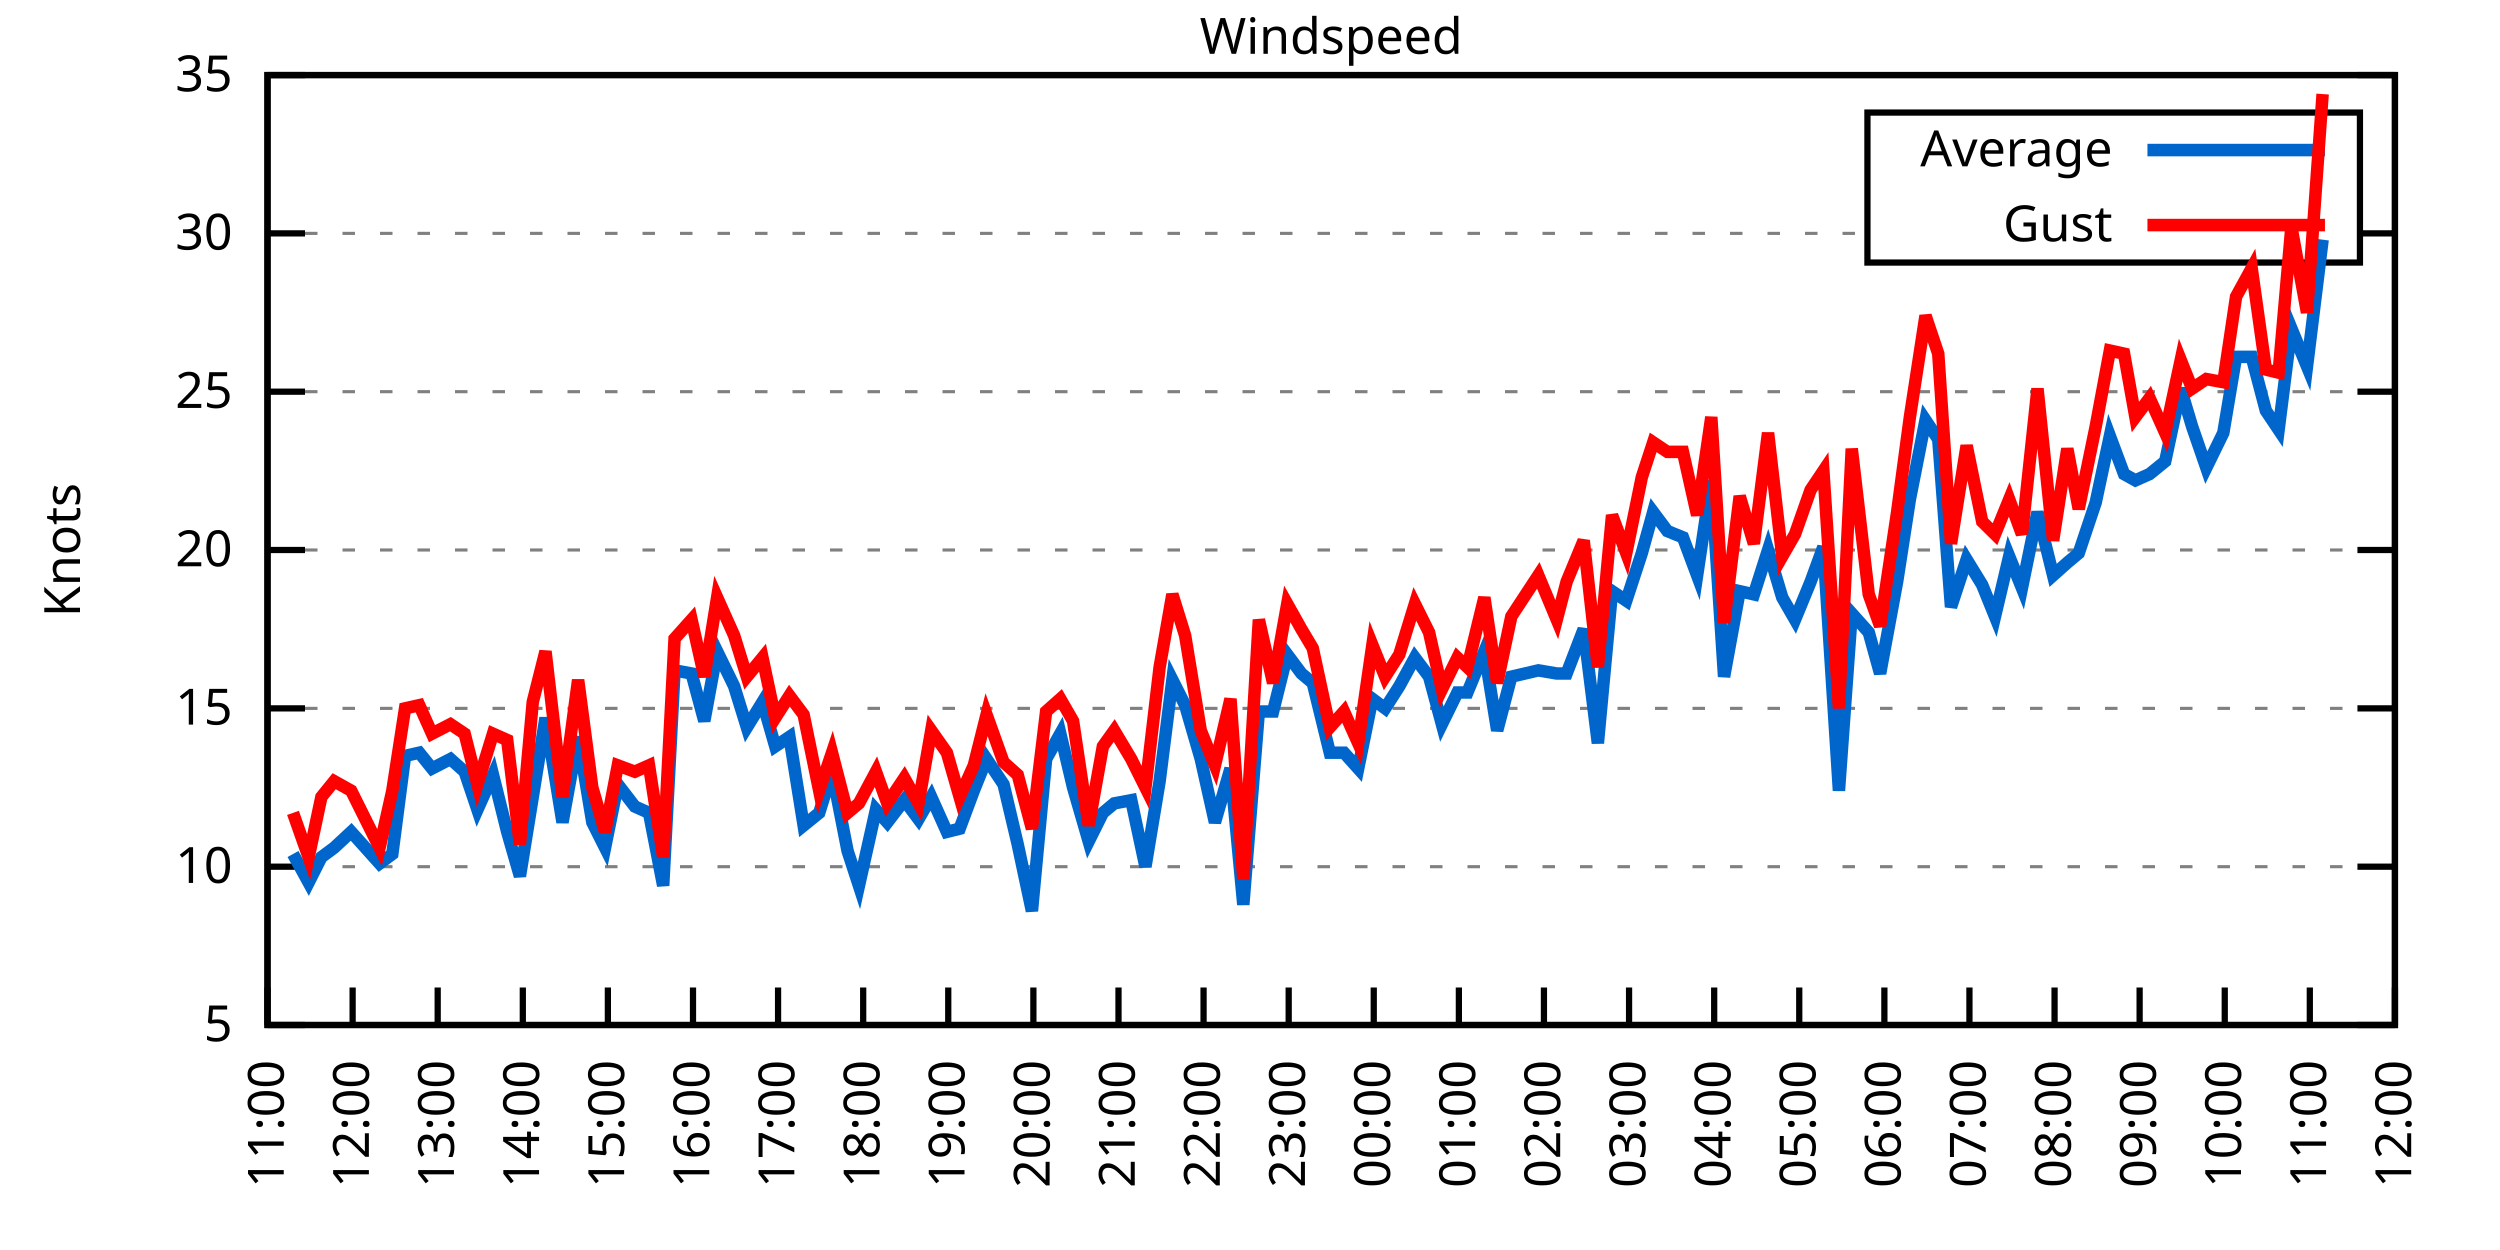
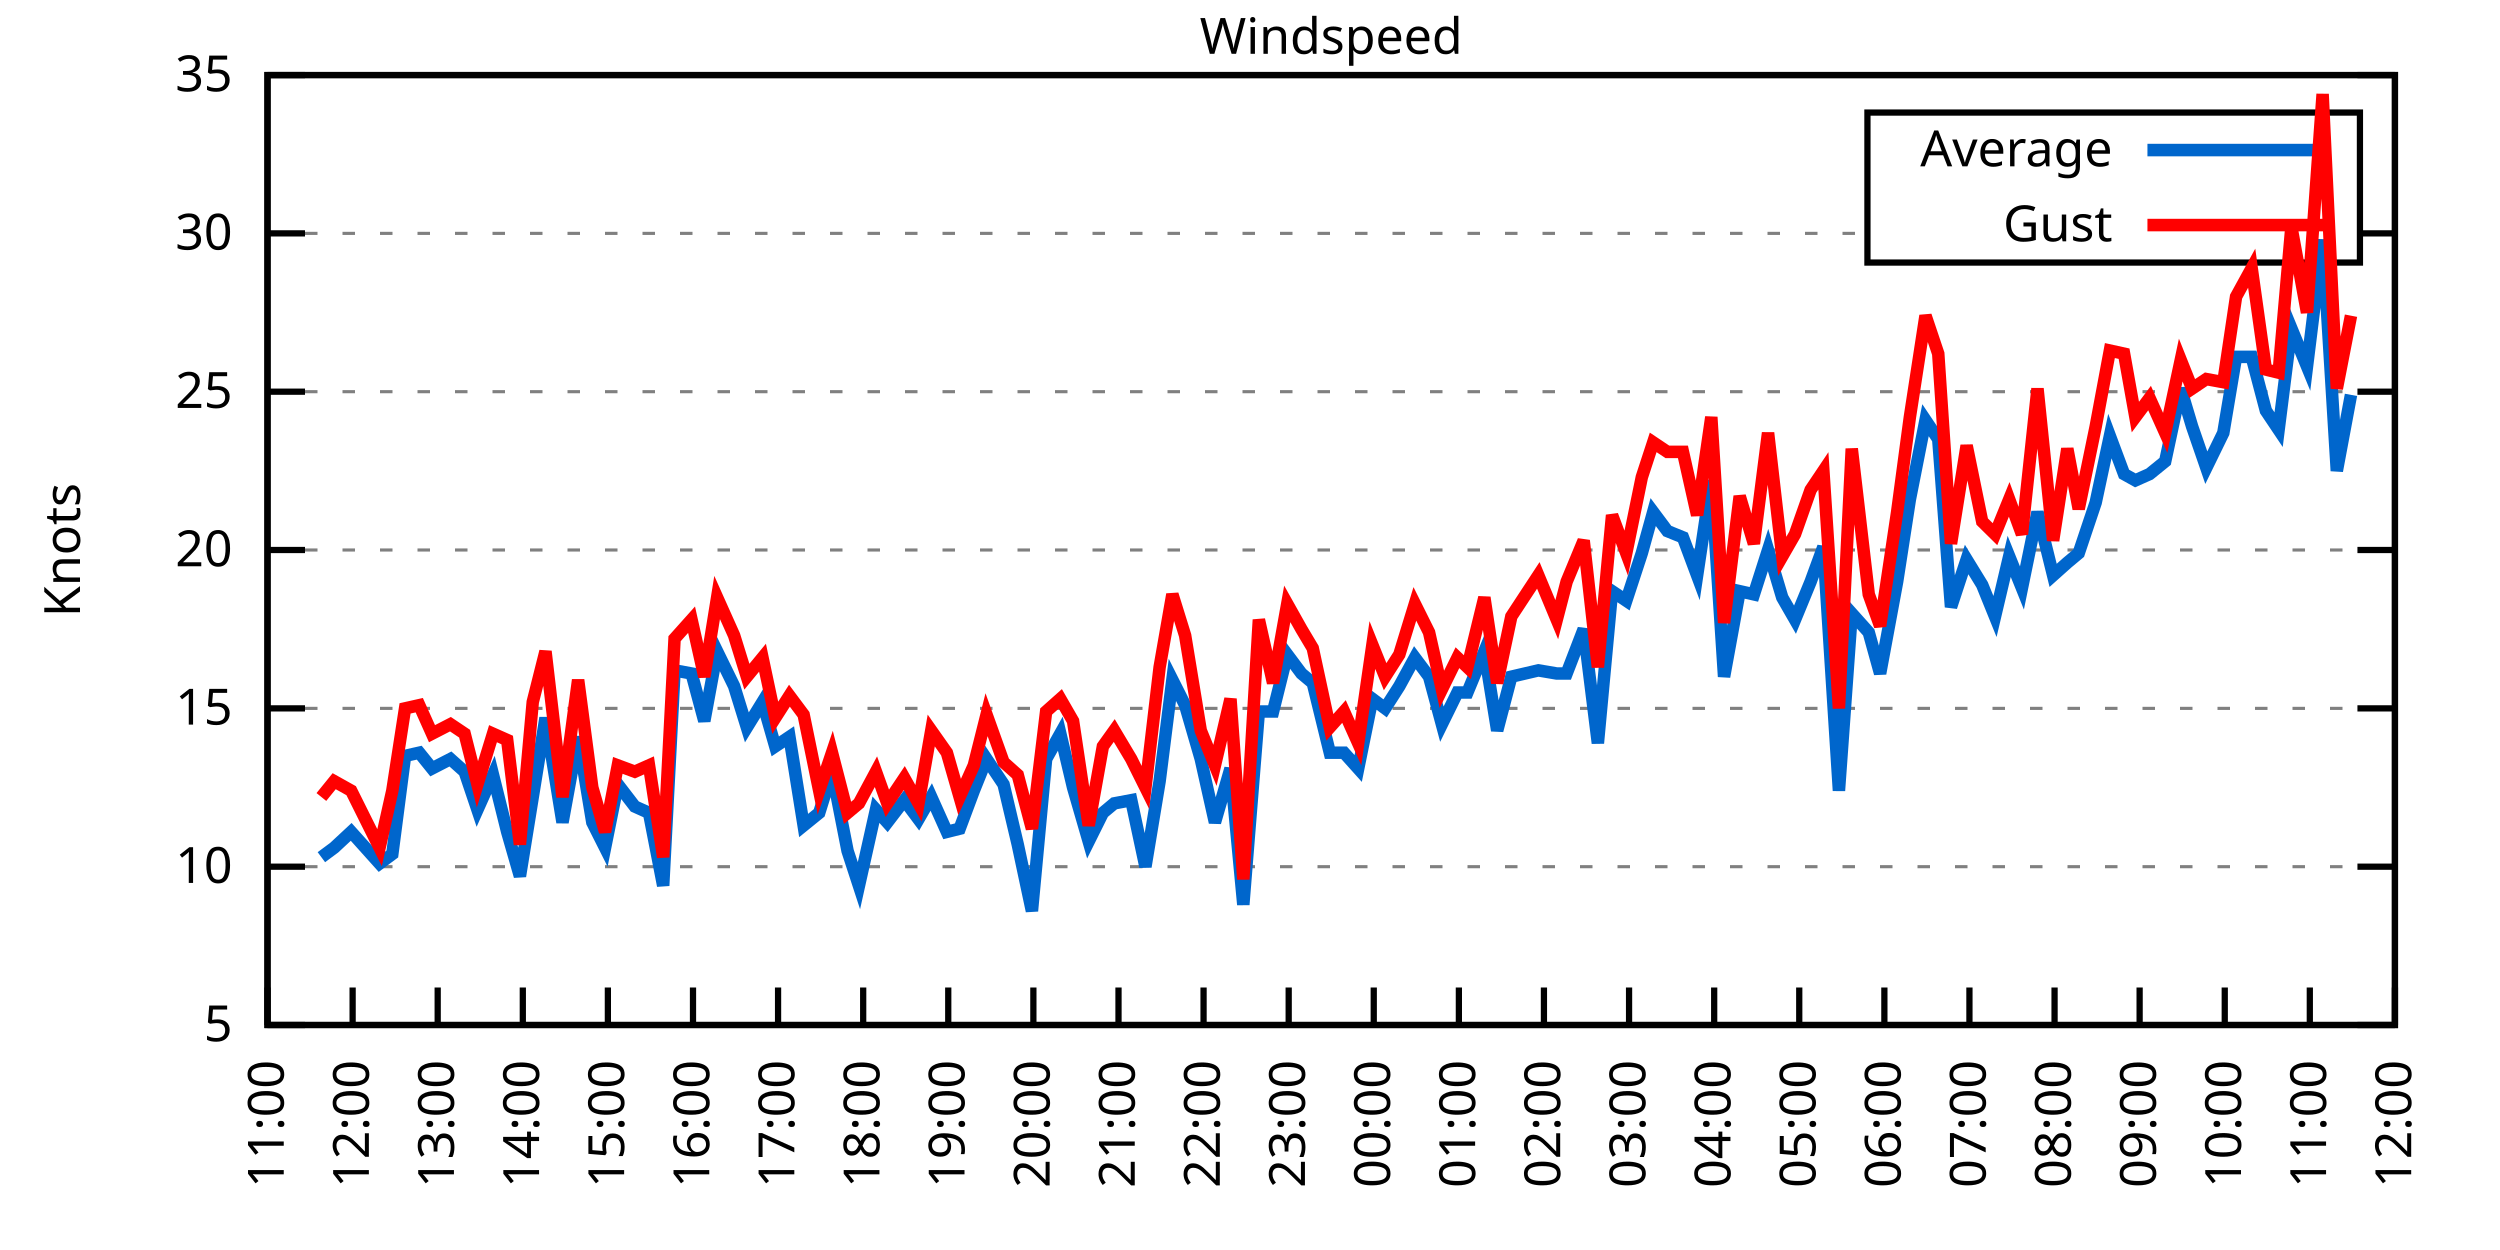
<svg xmlns="http://www.w3.org/2000/svg" xmlns:xlink="http://www.w3.org/1999/xlink" width="400" height="200" viewBox="0 0 400 200">
  <g id="gnuplot_canvas">
    <rect x="0" y="0" width="400" height="200" fill="none" />
    <defs>
      <circle id="gpDot" r="0.5" stroke-width="0.5" stroke="currentColor" />
      <path id="gpPt0" stroke-width="0.333" stroke="currentColor" d="M-1,0 h2 M0,-1 v2" />
      <path id="gpPt1" stroke-width="0.333" stroke="currentColor" d="M-1,-1 L1,1 M1,-1 L-1,1" />
      <path id="gpPt2" stroke-width="0.333" stroke="currentColor" d="M-1,0 L1,0 M0,-1 L0,1 M-1,-1 L1,1 M-1,1 L1,-1" />
      <rect id="gpPt3" stroke-width="0.333" stroke="currentColor" x="-1" y="-1" width="2" height="2" />
      <rect id="gpPt4" stroke-width="0.333" stroke="currentColor" fill="currentColor" x="-1" y="-1" width="2" height="2" />
      <circle id="gpPt5" stroke-width="0.333" stroke="currentColor" cx="0" cy="0" r="1" />
      <use xlink:href="#gpPt5" id="gpPt6" fill="currentColor" stroke="none" />
      <path id="gpPt7" stroke-width="0.333" stroke="currentColor" d="M0,-1.33 L-1.33,0.67 L1.33,0.67 z" />
      <use xlink:href="#gpPt7" id="gpPt8" fill="currentColor" stroke="none" />
      <use xlink:href="#gpPt7" id="gpPt9" stroke="currentColor" transform="rotate(180)" />
      <use xlink:href="#gpPt9" id="gpPt10" fill="currentColor" stroke="none" />
      <use xlink:href="#gpPt3" id="gpPt11" stroke="currentColor" transform="rotate(45)" />
      <use xlink:href="#gpPt11" id="gpPt12" fill="currentColor" stroke="none" />
      <path id="gpPt13" stroke-width="0.333" stroke="currentColor" d="M0,1.330 L1.265,0.411 L0.782,-1.067 L-0.782,-1.076 L-1.265,0.411 z" />
      <use xlink:href="#gpPt13" id="gpPt14" fill="currentColor" stroke="none" />
      <filter id="textbox" filterUnits="objectBoundingBox" x="0" y="0" height="1" width="1">
        <feFlood flood-color="white" flood-opacity="1" result="bgnd" />
        <feComposite in="SourceGraphic" in2="bgnd" operator="atop" />
      </filter>
      <filter id="greybox" filterUnits="objectBoundingBox" x="0" y="0" height="1" width="1">
        <feFlood flood-color="lightgrey" flood-opacity="1" result="grey" />
        <feComposite in="SourceGraphic" in2="grey" operator="atop" />
      </filter>
    </defs>
    <g fill="none" color="white" stroke="currentColor" stroke-width="1.00" stroke-linecap="butt" stroke-linejoin="miter">
</g>
    <g fill="none" color="black" stroke="currentColor" stroke-width="1.00" stroke-linecap="butt" stroke-linejoin="miter">
      <g stroke="none" shape-rendering="crispEdges">
        <polygon fill="rgb(255, 255, 255)" points="42.80,164.00 383.18,164.00 383.18,12.02 42.80,12.02 " />
      </g>
    </g>
    <g fill="none" color="black" stroke="currentColor" stroke-width="1.00" stroke-linecap="butt" stroke-linejoin="miter">
</g>
    <g fill="none" color="black" stroke="black" stroke-width="0.50" stroke-linecap="butt" stroke-linejoin="miter">
</g>
    <g fill="none" color="gray" stroke="currentColor" stroke-width="0.50" stroke-linecap="butt" stroke-linejoin="miter">
      <path stroke="gray" stroke-dasharray="2,4" class="gridline" d="M42.80,164.00 L383.19,164.00  " />
    </g>
    <g fill="none" color="gray" stroke="gray" stroke-width="1.00" stroke-linecap="butt" stroke-linejoin="miter">
</g>
    <g fill="none" color="black" stroke="currentColor" stroke-width="1.00" stroke-linecap="butt" stroke-linejoin="miter">
      <path stroke="black" d="M42.80,164.00 L48.80,164.00 M383.19,164.00 L377.19,164.00  " />
      <g transform="translate(37.20,166.60)" stroke="none" fill="black" font-family="Sans" font-size="8.00" text-anchor="end">
        <text>
          <tspan font-family="Sans"> 5</tspan>
        </text>
      </g>
    </g>
    <g fill="none" color="black" stroke="currentColor" stroke-width="1.00" stroke-linecap="butt" stroke-linejoin="miter">
</g>
    <g fill="none" color="black" stroke="black" stroke-width="0.50" stroke-linecap="butt" stroke-linejoin="miter">
</g>
    <g fill="none" color="gray" stroke="currentColor" stroke-width="0.50" stroke-linecap="butt" stroke-linejoin="miter">
      <path stroke="gray" stroke-dasharray="2,4" class="gridline" d="M42.80,138.67 L383.19,138.67  " />
    </g>
    <g fill="none" color="gray" stroke="gray" stroke-width="1.00" stroke-linecap="butt" stroke-linejoin="miter">
</g>
    <g fill="none" color="black" stroke="currentColor" stroke-width="1.00" stroke-linecap="butt" stroke-linejoin="miter">
      <path stroke="black" d="M42.80,138.67 L48.80,138.67 M383.19,138.67 L377.19,138.67  " />
      <g transform="translate(37.20,141.27)" stroke="none" fill="black" font-family="Sans" font-size="8.00" text-anchor="end">
        <text>
          <tspan font-family="Sans"> 10</tspan>
        </text>
      </g>
    </g>
    <g fill="none" color="black" stroke="currentColor" stroke-width="1.00" stroke-linecap="butt" stroke-linejoin="miter">
</g>
    <g fill="none" color="black" stroke="black" stroke-width="0.50" stroke-linecap="butt" stroke-linejoin="miter">
</g>
    <g fill="none" color="gray" stroke="currentColor" stroke-width="0.50" stroke-linecap="butt" stroke-linejoin="miter">
      <path stroke="gray" stroke-dasharray="2,4" class="gridline" d="M42.80,113.34 L383.19,113.34  " />
    </g>
    <g fill="none" color="gray" stroke="gray" stroke-width="1.00" stroke-linecap="butt" stroke-linejoin="miter">
</g>
    <g fill="none" color="black" stroke="currentColor" stroke-width="1.00" stroke-linecap="butt" stroke-linejoin="miter">
      <path stroke="black" d="M42.80,113.34 L48.80,113.34 M383.19,113.34 L377.19,113.34  " />
      <g transform="translate(37.20,115.94)" stroke="none" fill="black" font-family="Sans" font-size="8.00" text-anchor="end">
        <text>
          <tspan font-family="Sans"> 15</tspan>
        </text>
      </g>
    </g>
    <g fill="none" color="black" stroke="currentColor" stroke-width="1.00" stroke-linecap="butt" stroke-linejoin="miter">
</g>
    <g fill="none" color="black" stroke="black" stroke-width="0.50" stroke-linecap="butt" stroke-linejoin="miter">
</g>
    <g fill="none" color="gray" stroke="currentColor" stroke-width="0.50" stroke-linecap="butt" stroke-linejoin="miter">
      <path stroke="gray" stroke-dasharray="2,4" class="gridline" d="M42.80,88.00 L383.19,88.00  " />
    </g>
    <g fill="none" color="gray" stroke="gray" stroke-width="1.00" stroke-linecap="butt" stroke-linejoin="miter">
</g>
    <g fill="none" color="black" stroke="currentColor" stroke-width="1.00" stroke-linecap="butt" stroke-linejoin="miter">
      <path stroke="black" d="M42.80,88.00 L48.80,88.00 M383.19,88.00 L377.19,88.00  " />
      <g transform="translate(37.20,90.60)" stroke="none" fill="black" font-family="Sans" font-size="8.00" text-anchor="end">
        <text>
          <tspan font-family="Sans"> 20</tspan>
        </text>
      </g>
    </g>
    <g fill="none" color="black" stroke="currentColor" stroke-width="1.00" stroke-linecap="butt" stroke-linejoin="miter">
</g>
    <g fill="none" color="black" stroke="black" stroke-width="0.50" stroke-linecap="butt" stroke-linejoin="miter">
</g>
    <g fill="none" color="gray" stroke="currentColor" stroke-width="0.50" stroke-linecap="butt" stroke-linejoin="miter">
      <path stroke="gray" stroke-dasharray="2,4" class="gridline" d="M42.80,62.67 L383.19,62.67  " />
    </g>
    <g fill="none" color="gray" stroke="gray" stroke-width="1.00" stroke-linecap="butt" stroke-linejoin="miter">
</g>
    <g fill="none" color="black" stroke="currentColor" stroke-width="1.00" stroke-linecap="butt" stroke-linejoin="miter">
      <path stroke="black" d="M42.80,62.67 L48.80,62.67 M383.19,62.67 L377.19,62.67  " />
      <g transform="translate(37.20,65.27)" stroke="none" fill="black" font-family="Sans" font-size="8.00" text-anchor="end">
        <text>
          <tspan font-family="Sans"> 25</tspan>
        </text>
      </g>
    </g>
    <g fill="none" color="black" stroke="currentColor" stroke-width="1.00" stroke-linecap="butt" stroke-linejoin="miter">
</g>
    <g fill="none" color="black" stroke="black" stroke-width="0.50" stroke-linecap="butt" stroke-linejoin="miter">
</g>
    <g fill="none" color="gray" stroke="currentColor" stroke-width="0.50" stroke-linecap="butt" stroke-linejoin="miter">
      <path stroke="gray" stroke-dasharray="2,4" class="gridline" d="M42.80,37.34 L298.79,37.34 M377.59,37.34 L383.19,37.34  " />
    </g>
    <g fill="none" color="gray" stroke="gray" stroke-width="1.00" stroke-linecap="butt" stroke-linejoin="miter">
</g>
    <g fill="none" color="black" stroke="currentColor" stroke-width="1.00" stroke-linecap="butt" stroke-linejoin="miter">
      <path stroke="black" d="M42.80,37.34 L48.80,37.34 M383.19,37.34 L377.19,37.34  " />
      <g transform="translate(37.20,39.94)" stroke="none" fill="black" font-family="Sans" font-size="8.00" text-anchor="end">
        <text>
          <tspan font-family="Sans"> 30</tspan>
        </text>
      </g>
    </g>
    <g fill="none" color="black" stroke="currentColor" stroke-width="1.00" stroke-linecap="butt" stroke-linejoin="miter">
</g>
    <g fill="none" color="black" stroke="black" stroke-width="0.50" stroke-linecap="butt" stroke-linejoin="miter">
</g>
    <g fill="none" color="gray" stroke="currentColor" stroke-width="0.50" stroke-linecap="butt" stroke-linejoin="miter">
      <path stroke="gray" stroke-dasharray="2,4" class="gridline" d="M42.80,12.01 L383.19,12.01  " />
    </g>
    <g fill="none" color="gray" stroke="gray" stroke-width="1.00" stroke-linecap="butt" stroke-linejoin="miter">
</g>
    <g fill="none" color="black" stroke="currentColor" stroke-width="1.00" stroke-linecap="butt" stroke-linejoin="miter">
      <path stroke="black" d="M42.80,12.01 L48.80,12.01 M383.19,12.01 L377.19,12.01  " />
      <g transform="translate(37.20,14.61)" stroke="none" fill="black" font-family="Sans" font-size="8.00" text-anchor="end">
        <text>
          <tspan font-family="Sans"> 35</tspan>
        </text>
      </g>
    </g>
    <g fill="none" color="black" stroke="currentColor" stroke-width="1.00" stroke-linecap="butt" stroke-linejoin="miter">
      <path stroke="black" d="M42.80,164.00 L42.80,158.00  " />
      <g transform="translate(45.40,169.60) rotate(270.00)" stroke="none" fill="black" font-family="Sans" font-size="8.00" text-anchor="end">
        <text>
          <tspan font-family="Sans">11:00</tspan>
        </text>
      </g>
    </g>
    <g fill="none" color="black" stroke="currentColor" stroke-width="1.00" stroke-linecap="butt" stroke-linejoin="miter">
      <path stroke="black" d="M56.42,164.00 L56.42,158.00  " />
      <g transform="translate(59.02,169.60) rotate(270.00)" stroke="none" fill="black" font-family="Sans" font-size="8.00" text-anchor="end">
        <text>
          <tspan font-family="Sans">12:00</tspan>
        </text>
      </g>
    </g>
    <g fill="none" color="black" stroke="currentColor" stroke-width="1.00" stroke-linecap="butt" stroke-linejoin="miter">
      <path stroke="black" d="M70.03,164.00 L70.03,158.00  " />
      <g transform="translate(72.63,169.60) rotate(270.00)" stroke="none" fill="black" font-family="Sans" font-size="8.00" text-anchor="end">
        <text>
          <tspan font-family="Sans">13:00</tspan>
        </text>
      </g>
    </g>
    <g fill="none" color="black" stroke="currentColor" stroke-width="1.00" stroke-linecap="butt" stroke-linejoin="miter">
      <path stroke="black" d="M83.65,164.00 L83.65,158.00  " />
      <g transform="translate(86.25,169.60) rotate(270.00)" stroke="none" fill="black" font-family="Sans" font-size="8.00" text-anchor="end">
        <text>
          <tspan font-family="Sans">14:00</tspan>
        </text>
      </g>
    </g>
    <g fill="none" color="black" stroke="currentColor" stroke-width="1.00" stroke-linecap="butt" stroke-linejoin="miter">
      <path stroke="black" d="M97.26,164.00 L97.26,158.00  " />
      <g transform="translate(99.86,169.60) rotate(270.00)" stroke="none" fill="black" font-family="Sans" font-size="8.00" text-anchor="end">
        <text>
          <tspan font-family="Sans">15:00</tspan>
        </text>
      </g>
    </g>
    <g fill="none" color="black" stroke="currentColor" stroke-width="1.00" stroke-linecap="butt" stroke-linejoin="miter">
      <path stroke="black" d="M110.88,164.00 L110.88,158.00  " />
      <g transform="translate(113.48,169.60) rotate(270.00)" stroke="none" fill="black" font-family="Sans" font-size="8.00" text-anchor="end">
        <text>
          <tspan font-family="Sans">16:00</tspan>
        </text>
      </g>
    </g>
    <g fill="none" color="black" stroke="currentColor" stroke-width="1.00" stroke-linecap="butt" stroke-linejoin="miter">
      <path stroke="black" d="M124.49,164.00 L124.49,158.00  " />
      <g transform="translate(127.09,169.60) rotate(270.00)" stroke="none" fill="black" font-family="Sans" font-size="8.00" text-anchor="end">
        <text>
          <tspan font-family="Sans">17:00</tspan>
        </text>
      </g>
    </g>
    <g fill="none" color="black" stroke="currentColor" stroke-width="1.00" stroke-linecap="butt" stroke-linejoin="miter">
      <path stroke="black" d="M138.11,164.00 L138.11,158.00  " />
      <g transform="translate(140.71,169.60) rotate(270.00)" stroke="none" fill="black" font-family="Sans" font-size="8.00" text-anchor="end">
        <text>
          <tspan font-family="Sans">18:00</tspan>
        </text>
      </g>
    </g>
    <g fill="none" color="black" stroke="currentColor" stroke-width="1.00" stroke-linecap="butt" stroke-linejoin="miter">
      <path stroke="black" d="M151.72,164.00 L151.72,158.00  " />
      <g transform="translate(154.32,169.60) rotate(270.00)" stroke="none" fill="black" font-family="Sans" font-size="8.00" text-anchor="end">
        <text>
          <tspan font-family="Sans">19:00</tspan>
        </text>
      </g>
    </g>
    <g fill="none" color="black" stroke="currentColor" stroke-width="1.00" stroke-linecap="butt" stroke-linejoin="miter">
      <path stroke="black" d="M165.34,164.00 L165.34,158.00  " />
      <g transform="translate(167.94,169.60) rotate(270.00)" stroke="none" fill="black" font-family="Sans" font-size="8.00" text-anchor="end">
        <text>
          <tspan font-family="Sans">20:00</tspan>
        </text>
      </g>
    </g>
    <g fill="none" color="black" stroke="currentColor" stroke-width="1.00" stroke-linecap="butt" stroke-linejoin="miter">
      <path stroke="black" d="M178.96,164.00 L178.96,158.00  " />
      <g transform="translate(181.56,169.60) rotate(270.00)" stroke="none" fill="black" font-family="Sans" font-size="8.00" text-anchor="end">
        <text>
          <tspan font-family="Sans">21:00</tspan>
        </text>
      </g>
    </g>
    <g fill="none" color="black" stroke="currentColor" stroke-width="1.00" stroke-linecap="butt" stroke-linejoin="miter">
      <path stroke="black" d="M192.57,164.00 L192.57,158.00  " />
      <g transform="translate(195.17,169.60) rotate(270.00)" stroke="none" fill="black" font-family="Sans" font-size="8.00" text-anchor="end">
        <text>
          <tspan font-family="Sans">22:00</tspan>
        </text>
      </g>
    </g>
    <g fill="none" color="black" stroke="currentColor" stroke-width="1.00" stroke-linecap="butt" stroke-linejoin="miter">
      <path stroke="black" d="M206.19,164.00 L206.19,158.00  " />
      <g transform="translate(208.79,169.60) rotate(270.00)" stroke="none" fill="black" font-family="Sans" font-size="8.00" text-anchor="end">
        <text>
          <tspan font-family="Sans">23:00</tspan>
        </text>
      </g>
    </g>
    <g fill="none" color="black" stroke="currentColor" stroke-width="1.00" stroke-linecap="butt" stroke-linejoin="miter">
      <path stroke="black" d="M219.80,164.00 L219.80,158.00  " />
      <g transform="translate(222.40,169.60) rotate(270.00)" stroke="none" fill="black" font-family="Sans" font-size="8.00" text-anchor="end">
        <text>
          <tspan font-family="Sans">00:00</tspan>
        </text>
      </g>
    </g>
    <g fill="none" color="black" stroke="currentColor" stroke-width="1.00" stroke-linecap="butt" stroke-linejoin="miter">
      <path stroke="black" d="M233.42,164.00 L233.42,158.00  " />
      <g transform="translate(236.02,169.60) rotate(270.00)" stroke="none" fill="black" font-family="Sans" font-size="8.00" text-anchor="end">
        <text>
          <tspan font-family="Sans">01:00</tspan>
        </text>
      </g>
    </g>
    <g fill="none" color="black" stroke="currentColor" stroke-width="1.00" stroke-linecap="butt" stroke-linejoin="miter">
      <path stroke="black" d="M247.03,164.00 L247.03,158.00  " />
      <g transform="translate(249.63,169.60) rotate(270.00)" stroke="none" fill="black" font-family="Sans" font-size="8.00" text-anchor="end">
        <text>
          <tspan font-family="Sans">02:00</tspan>
        </text>
      </g>
    </g>
    <g fill="none" color="black" stroke="currentColor" stroke-width="1.00" stroke-linecap="butt" stroke-linejoin="miter">
      <path stroke="black" d="M260.65,164.00 L260.65,158.00  " />
      <g transform="translate(263.25,169.60) rotate(270.00)" stroke="none" fill="black" font-family="Sans" font-size="8.00" text-anchor="end">
        <text>
          <tspan font-family="Sans">03:00</tspan>
        </text>
      </g>
    </g>
    <g fill="none" color="black" stroke="currentColor" stroke-width="1.00" stroke-linecap="butt" stroke-linejoin="miter">
      <path stroke="black" d="M274.27,164.00 L274.27,158.00  " />
      <g transform="translate(276.87,169.60) rotate(270.00)" stroke="none" fill="black" font-family="Sans" font-size="8.00" text-anchor="end">
        <text>
          <tspan font-family="Sans">04:00</tspan>
        </text>
      </g>
    </g>
    <g fill="none" color="black" stroke="currentColor" stroke-width="1.00" stroke-linecap="butt" stroke-linejoin="miter">
      <path stroke="black" d="M287.88,164.00 L287.88,158.00  " />
      <g transform="translate(290.48,169.60) rotate(270.00)" stroke="none" fill="black" font-family="Sans" font-size="8.00" text-anchor="end">
        <text>
          <tspan font-family="Sans">05:00</tspan>
        </text>
      </g>
    </g>
    <g fill="none" color="black" stroke="currentColor" stroke-width="1.00" stroke-linecap="butt" stroke-linejoin="miter">
      <path stroke="black" d="M301.50,164.00 L301.50,158.00  " />
      <g transform="translate(304.10,169.60) rotate(270.00)" stroke="none" fill="black" font-family="Sans" font-size="8.00" text-anchor="end">
        <text>
          <tspan font-family="Sans">06:00</tspan>
        </text>
      </g>
    </g>
    <g fill="none" color="black" stroke="currentColor" stroke-width="1.00" stroke-linecap="butt" stroke-linejoin="miter">
      <path stroke="black" d="M315.11,164.00 L315.11,158.00  " />
      <g transform="translate(317.71,169.60) rotate(270.00)" stroke="none" fill="black" font-family="Sans" font-size="8.00" text-anchor="end">
        <text>
          <tspan font-family="Sans">07:00</tspan>
        </text>
      </g>
    </g>
    <g fill="none" color="black" stroke="currentColor" stroke-width="1.00" stroke-linecap="butt" stroke-linejoin="miter">
      <path stroke="black" d="M328.73,164.00 L328.73,158.00  " />
      <g transform="translate(331.33,169.60) rotate(270.00)" stroke="none" fill="black" font-family="Sans" font-size="8.00" text-anchor="end">
        <text>
          <tspan font-family="Sans">08:00</tspan>
        </text>
      </g>
    </g>
    <g fill="none" color="black" stroke="currentColor" stroke-width="1.00" stroke-linecap="butt" stroke-linejoin="miter">
      <path stroke="black" d="M342.34,164.00 L342.34,158.00  " />
      <g transform="translate(344.94,169.60) rotate(270.00)" stroke="none" fill="black" font-family="Sans" font-size="8.00" text-anchor="end">
        <text>
          <tspan font-family="Sans">09:00</tspan>
        </text>
      </g>
    </g>
    <g fill="none" color="black" stroke="currentColor" stroke-width="1.00" stroke-linecap="butt" stroke-linejoin="miter">
      <path stroke="black" d="M355.96,164.00 L355.96,158.00  " />
      <g transform="translate(358.56,169.60) rotate(270.00)" stroke="none" fill="black" font-family="Sans" font-size="8.00" text-anchor="end">
        <text>
          <tspan font-family="Sans">10:00</tspan>
        </text>
      </g>
    </g>
    <g fill="none" color="black" stroke="currentColor" stroke-width="1.00" stroke-linecap="butt" stroke-linejoin="miter">
      <path stroke="black" d="M369.57,164.00 L369.57,158.00  " />
      <g transform="translate(372.17,169.60) rotate(270.00)" stroke="none" fill="black" font-family="Sans" font-size="8.00" text-anchor="end">
        <text>
          <tspan font-family="Sans">11:00</tspan>
        </text>
      </g>
    </g>
    <g fill="none" color="black" stroke="currentColor" stroke-width="1.00" stroke-linecap="butt" stroke-linejoin="miter">
      <path stroke="black" d="M383.19,164.00 L383.19,158.00  " />
      <g transform="translate(385.79,169.60) rotate(270.00)" stroke="none" fill="black" font-family="Sans" font-size="8.00" text-anchor="end">
        <text>
          <tspan font-family="Sans">12:00</tspan>
        </text>
      </g>
    </g>
    <g fill="none" color="black" stroke="currentColor" stroke-width="1.00" stroke-linecap="butt" stroke-linejoin="miter">
</g>
    <g fill="none" color="black" stroke="currentColor" stroke-width="1.00" stroke-linecap="butt" stroke-linejoin="miter">
      <path stroke="black" d="M42.80,12.01 L42.80,164.00 L383.19,164.00 L383.19,12.01 L42.80,12.01 Z  " />
    </g>
    <g fill="none" color="black" stroke="currentColor" stroke-width="1.00" stroke-linecap="butt" stroke-linejoin="miter">
</g>
    <g fill="none" color="black" stroke="currentColor" stroke-width="1.00" stroke-linecap="butt" stroke-linejoin="miter">
      <path stroke="black" d="M298.79,42.01 L298.79,18.01 L377.59,18.01 L377.59,42.01 L298.79,42.01 Z  " />
    </g>
    <g id="Windspeed_plot_1">
      <g fill="none" color="white" stroke="black" stroke-width="2.00" stroke-linecap="butt" stroke-linejoin="miter">
</g>
      <g fill="none" color="black" stroke="currentColor" stroke-width="2.00" stroke-linecap="butt" stroke-linejoin="miter">
        <g transform="translate(337.99,26.61)" stroke="none" fill="black" font-family="Sans" font-size="8.00" text-anchor="end">
          <text>
            <tspan font-family="Sans">Average</tspan>
          </text>
        </g>
      </g>
      <g fill="none" color="black" stroke="currentColor" stroke-width="2.00" stroke-linecap="butt" stroke-linejoin="miter">
-         <path stroke="rgb(  0, 102, 204)" d="M343.59,24.01 L371.99,24.01 M46.88,136.64 L49.38,141.20 L51.42,137.15 L53.47,135.63 L56.19,133.10 L60.73,138.16   L62.77,136.64 L64.81,120.94 L67.08,120.43 L69.12,122.96 L72.07,121.44 L74.34,123.47 L76.39,129.55 L78.88,123.98   L81.15,133.10 L83.19,140.19 L85.24,127.52 L87.28,114.86 L90.00,131.58 L92.50,117.90 L94.77,131.58 L96.81,135.63   L98.85,125.50 L101.57,129.04 L103.84,130.06 L106.11,141.71 L107.93,107.26 L110.65,107.76 L112.69,115.36 L114.74,104.22   L117.46,109.79 L119.50,116.38 L122.00,112.32 L124.04,119.42 L126.31,117.90 L128.58,132.08 L131.07,130.06 L133.12,123.47   L135.61,136.14 L137.43,141.71 L140.15,129.55 L141.97,131.58 L144.69,128.03 L146.96,131.07 L149.00,127.52 L151.50,133.10   L153.54,132.59 L155.81,126.51 L157.85,121.44 L160.57,125.50 L162.84,135.12 L165.11,145.76 L167.38,121.44 L169.65,117.39   L171.69,126.00 L174.19,134.62 L176.46,130.06 L178.28,128.54 L181.00,128.03 L183.27,138.67 L185.54,124.99 L187.58,108.78   L189.62,112.83 L192.12,121.44 L194.39,131.58 L196.88,122.96 L198.93,144.75 L201.42,113.84 L203.69,113.84 L205.96,104.72   L208.23,107.76 L210.04,109.28 L212.77,120.43 L215.04,120.43 L217.31,122.96 L219.58,111.82 L221.62,113.34 L223.89,109.79   L226.38,105.23 L228.65,108.27 L230.70,115.87 L233.19,110.80 L234.78,110.80 L237.50,104.22 L239.55,116.88 L241.81,108.27   L246.13,107.26 L249.08,107.76 L250.66,107.76 L253.39,100.67 L255.66,118.91 L257.93,94.59 L260.20,96.11 L262.69,88.51   L264.51,81.93 L266.78,84.97 L269.27,85.98 L271.54,92.06 L273.81,76.86 L275.85,108.27 L278.35,94.59 L280.62,95.10   L282.89,88.00 L285.16,95.60 L287.20,99.15 L289.70,93.07 L291.74,87.50 L294.23,126.51 L296.28,98.14 L299.00,101.18   L300.82,107.76 L303.54,93.07 L305.58,79.90 L308.08,67.23 L310.12,70.27 L312.16,97.12 L314.66,89.52 L317.15,93.58   L319.20,98.64 L321.47,89.02 L323.51,94.08 L326.00,81.93 L328.50,92.06 L330.77,90.03 L332.59,88.51 L335.31,80.41   L337.58,69.77 L339.85,75.85 L341.66,76.86 L343.93,75.85 L346.43,73.82 L348.92,62.17 L350.74,68.25 L353.01,74.83   L355.73,69.26 L357.77,57.10 L360.27,57.10 L362.54,65.71 L364.58,68.75 L366.62,52.54 L369.12,58.62 L371.62,38.35    " />
+         <path stroke="rgb(  0, 102, 204)" d="M343.59,24.01 L371.99,24.01 M51.42,137.15 L53.47,135.63 L56.19,133.10 L60.73,138.16 L62.77,136.64 L64.81,120.94   L67.08,120.43 L69.12,122.96 L72.07,121.44 L74.34,123.47 L76.39,129.55 L78.88,123.98 L81.15,133.10 L83.19,140.19   L85.24,127.52 L87.28,114.86 L90.00,131.58 L92.50,117.90 L94.77,131.58 L96.81,135.63 L98.85,125.50 L101.57,129.04   L103.84,130.06 L106.11,141.71 L107.93,107.26 L110.65,107.76 L112.69,115.36 L114.74,104.22 L117.46,109.79 L119.50,116.38   L122.00,112.32 L124.04,119.42 L126.31,117.90 L128.58,132.08 L131.07,130.06 L133.12,123.47 L135.61,136.14 L137.43,141.71   L140.15,129.55 L141.97,131.58 L144.69,128.03 L146.96,131.07 L149.00,127.52 L151.50,133.10 L153.54,132.59 L155.81,126.51   L157.85,121.44 L160.57,125.50 L162.84,135.12 L165.11,145.76 L167.38,121.44 L169.65,117.39 L171.69,126.00 L174.19,134.62   L176.46,130.06 L178.28,128.54 L181.00,128.03 L183.27,138.67 L185.54,124.99 L187.58,108.78 L189.62,112.83 L192.12,121.44   L194.39,131.58 L196.88,122.96 L198.93,144.75 L201.42,113.84 L203.69,113.84 L205.96,104.72 L208.23,107.76 L210.04,109.28   L212.77,120.43 L215.04,120.43 L217.31,122.96 L219.58,111.82 L221.62,113.34 L223.89,109.79 L226.38,105.23 L228.65,108.27   L230.70,115.87 L233.19,110.80 L234.78,110.80 L237.50,104.22 L239.55,116.88 L241.81,108.27 L246.13,107.26 L249.08,107.76   L250.66,107.76 L253.39,100.67 L255.66,118.91 L257.93,94.59 L260.20,96.11 L262.69,88.51 L264.51,81.93 L266.78,84.97   L269.27,85.98 L271.54,92.06 L273.81,76.86 L275.85,108.27 L278.35,94.59 L280.62,95.10 L282.89,88.00 L285.16,95.60   L287.20,99.15 L289.70,93.07 L291.74,87.50 L294.23,126.51 L296.28,98.14 L299.00,101.18 L300.82,107.76 L303.54,93.07   L305.58,79.90 L308.08,67.23 L310.12,70.27 L312.16,97.12 L314.66,89.52 L317.15,93.58 L319.20,98.64 L321.47,89.02   L323.51,94.08 L326.00,81.93 L328.50,92.06 L330.77,90.03 L332.59,88.51 L335.31,80.41 L337.58,69.77 L339.85,75.85   L341.66,76.86 L343.93,75.85 L346.43,73.82 L348.92,62.17 L350.74,68.25 L353.01,74.83 L355.73,69.26 L357.77,57.10   L360.27,57.10 L362.54,65.71 L364.58,68.75 L366.62,52.54 L369.12,58.62 L371.62,38.35 L373.89,75.34 L376.16,63.18    " />
      </g>
    </g>
    <g id="Windspeed_plot_2">
      <g fill="none" color="black" stroke="currentColor" stroke-width="2.00" stroke-linecap="butt" stroke-linejoin="miter">
        <g transform="translate(337.99,38.61)" stroke="none" fill="black" font-family="Sans" font-size="8.00" text-anchor="end">
          <text>
            <tspan font-family="Sans">Gust</tspan>
          </text>
        </g>
      </g>
      <g fill="none" color="black" stroke="currentColor" stroke-width="2.00" stroke-linecap="butt" stroke-linejoin="miter">
-         <path stroke="rgb(255,   0,   0)" d="M343.59,36.01 L371.99,36.01 M46.88,130.06 L49.38,137.15 L51.42,127.52 L53.47,124.99 L56.19,126.51 L60.73,135.63   L62.77,126.51 L64.81,113.34 L67.08,112.83 L69.12,117.39 L72.07,115.87 L74.34,117.39 L76.39,125.50 L78.88,117.39   L81.15,118.40 L83.19,135.12 L85.24,112.32 L87.28,104.22 L90.00,127.52 L92.50,108.78 L94.77,126.00 L96.81,133.10   L98.85,122.46 L101.57,123.47 L103.84,122.46 L106.11,137.15 L107.93,102.19 L110.65,99.15 L112.69,108.27 L114.74,95.60   L117.46,101.68 L119.50,108.27 L122.00,105.23 L124.04,114.86 L126.31,111.31 L128.58,114.35 L131.07,126.51 L133.12,120.43   L135.61,130.06 L137.43,128.54 L140.15,123.47 L141.97,128.54 L144.69,124.48 L146.96,128.54 L149.00,116.88 L151.50,120.43   L153.54,127.52 L155.81,122.46 L157.85,114.35 L160.57,121.95 L162.84,123.98 L165.11,132.59 L167.38,113.84 L169.65,111.82   L171.69,115.36 L174.19,132.08 L176.46,119.42 L178.28,116.88 L181.00,121.44 L183.27,126.00 L185.54,106.75 L187.58,95.10   L189.62,101.68 L192.12,116.88 L194.39,122.46 L196.88,111.82 L198.93,140.69 L201.42,99.15 L203.69,109.28 L205.96,96.62   L208.23,100.67 L210.04,103.71 L212.77,116.38 L215.04,113.84 L217.31,118.91 L219.58,103.20 L221.62,108.27 L223.89,104.72   L226.38,96.62 L228.65,101.18 L230.70,110.30 L233.19,105.23 L234.78,106.75 L237.50,95.60 L239.55,109.28 L241.81,98.64   L246.13,92.06 L249.08,99.15 L250.66,93.07 L253.39,86.49 L255.66,106.75 L257.93,82.43 L260.20,88.51 L262.69,76.35   L264.51,70.78 L266.78,72.30 L269.27,72.30 L271.54,82.43 L273.81,66.73 L275.85,99.66 L278.35,79.39 L280.62,86.99   L282.89,69.26 L285.16,89.02 L287.20,85.47 L289.70,78.38 L291.74,75.34 L294.23,113.34 L296.28,71.79 L299.00,95.10   L300.82,100.16 L303.54,81.93 L305.58,66.73 L308.08,50.51 L310.12,56.59 L312.16,86.99 L314.66,71.29 L317.15,83.45   L319.20,85.47 L321.47,79.90 L323.51,85.47 L326.00,62.17 L328.50,86.49 L330.77,71.79 L332.59,81.42 L335.31,68.25   L337.58,56.09 L339.85,56.59 L341.66,66.73 L343.93,63.69 L346.43,69.26 L348.92,57.61 L350.74,62.17 L353.01,60.65   L355.73,61.15 L357.77,47.47 L360.27,42.91 L362.54,59.13 L364.58,59.63 L366.62,36.33 L369.12,50.01 L371.62,15.05    " />
+         <path stroke="rgb(255,   0,   0)" d="M343.59,36.01 L371.99,36.01 M51.42,127.52 L53.47,124.99 L56.19,126.51 L60.73,135.63 L62.77,126.51 L64.81,113.34   L67.08,112.83 L69.12,117.39 L72.07,115.87 L74.34,117.39 L76.39,125.50 L78.88,117.39 L81.15,118.40 L83.19,135.12   L85.24,112.32 L87.28,104.22 L90.00,127.52 L92.50,108.78 L94.77,126.00 L96.81,133.10 L98.85,122.46 L101.57,123.47   L103.84,122.46 L106.11,137.15 L107.93,102.19 L110.65,99.15 L112.69,108.27 L114.74,95.60 L117.46,101.68 L119.50,108.27   L122.00,105.23 L124.04,114.86 L126.31,111.31 L128.58,114.35 L131.07,126.51 L133.12,120.43 L135.61,130.06 L137.43,128.54   L140.15,123.47 L141.97,128.54 L144.69,124.48 L146.96,128.54 L149.00,116.88 L151.50,120.43 L153.54,127.52 L155.81,122.46   L157.85,114.35 L160.57,121.95 L162.84,123.98 L165.11,132.59 L167.38,113.84 L169.65,111.82 L171.69,115.36 L174.19,132.08   L176.46,119.42 L178.28,116.88 L181.00,121.44 L183.27,126.00 L185.54,106.75 L187.58,95.10 L189.62,101.68 L192.12,116.88   L194.39,122.46 L196.88,111.82 L198.93,140.69 L201.42,99.15 L203.69,109.28 L205.96,96.62 L208.23,100.67 L210.04,103.71   L212.77,116.38 L215.04,113.84 L217.31,118.91 L219.58,103.20 L221.62,108.27 L223.89,104.72 L226.38,96.62 L228.65,101.18   L230.70,110.30 L233.19,105.23 L234.78,106.75 L237.50,95.60 L239.55,109.28 L241.81,98.64 L246.13,92.06 L249.08,99.15   L250.66,93.07 L253.39,86.49 L255.66,106.75 L257.93,82.43 L260.20,88.51 L262.69,76.35 L264.51,70.78 L266.78,72.30   L269.27,72.30 L271.54,82.43 L273.81,66.73 L275.85,99.66 L278.35,79.39 L280.62,86.99 L282.89,69.26 L285.16,89.02   L287.20,85.47 L289.70,78.38 L291.74,75.34 L294.23,113.34 L296.28,71.79 L299.00,95.10 L300.82,100.16 L303.54,81.93   L305.58,66.73 L308.08,50.51 L310.12,56.59 L312.16,86.99 L314.66,71.29 L317.15,83.45 L319.20,85.47 L321.47,79.90   L323.51,85.47 L326.00,62.17 L328.50,86.49 L330.77,71.79 L332.59,81.42 L335.31,68.25 L337.58,56.09 L339.85,56.59   L341.66,66.73 L343.93,63.69 L346.43,69.26 L348.92,57.61 L350.74,62.17 L353.01,60.65 L355.73,61.15 L357.77,47.47   L360.27,42.91 L362.54,59.13 L364.58,59.63 L366.62,36.33 L369.12,50.01 L371.62,15.05 L373.89,62.17 L376.16,50.51    " />
      </g>
    </g>
    <g fill="none" color="black" stroke="currentColor" stroke-width="2.00" stroke-linecap="butt" stroke-linejoin="miter">
</g>
    <g fill="none" color="black" stroke="black" stroke-width="1.00" stroke-linecap="butt" stroke-linejoin="miter">
</g>
    <g fill="none" color="black" stroke="currentColor" stroke-width="1.00" stroke-linecap="butt" stroke-linejoin="miter">
      <path stroke="black" d="M42.80,12.01 L42.80,164.00 L383.19,164.00 L383.19,12.01 L42.80,12.01 Z  " />
      <g transform="translate(12.80,88.01) rotate(270.00)" stroke="none" fill="black" font-family="Sans" font-size="8.00" text-anchor="middle">
        <text>
          <tspan font-family="Sans">Knots</tspan>
        </text>
      </g>
    </g>
    <g fill="none" color="black" stroke="currentColor" stroke-width="1.00" stroke-linecap="butt" stroke-linejoin="miter">
</g>
    <g fill="none" color="black" stroke="currentColor" stroke-width="1.00" stroke-linecap="butt" stroke-linejoin="miter">
      <g transform="translate(212.99,8.61)" stroke="none" fill="black" font-family="Sans" font-size="8.00" text-anchor="middle">
        <text>
          <tspan font-family="Sans">Windspeed</tspan>
        </text>
      </g>
    </g>
    <g fill="none" color="black" stroke="currentColor" stroke-width="1.00" stroke-linecap="butt" stroke-linejoin="miter">
</g>
  </g>
</svg>
